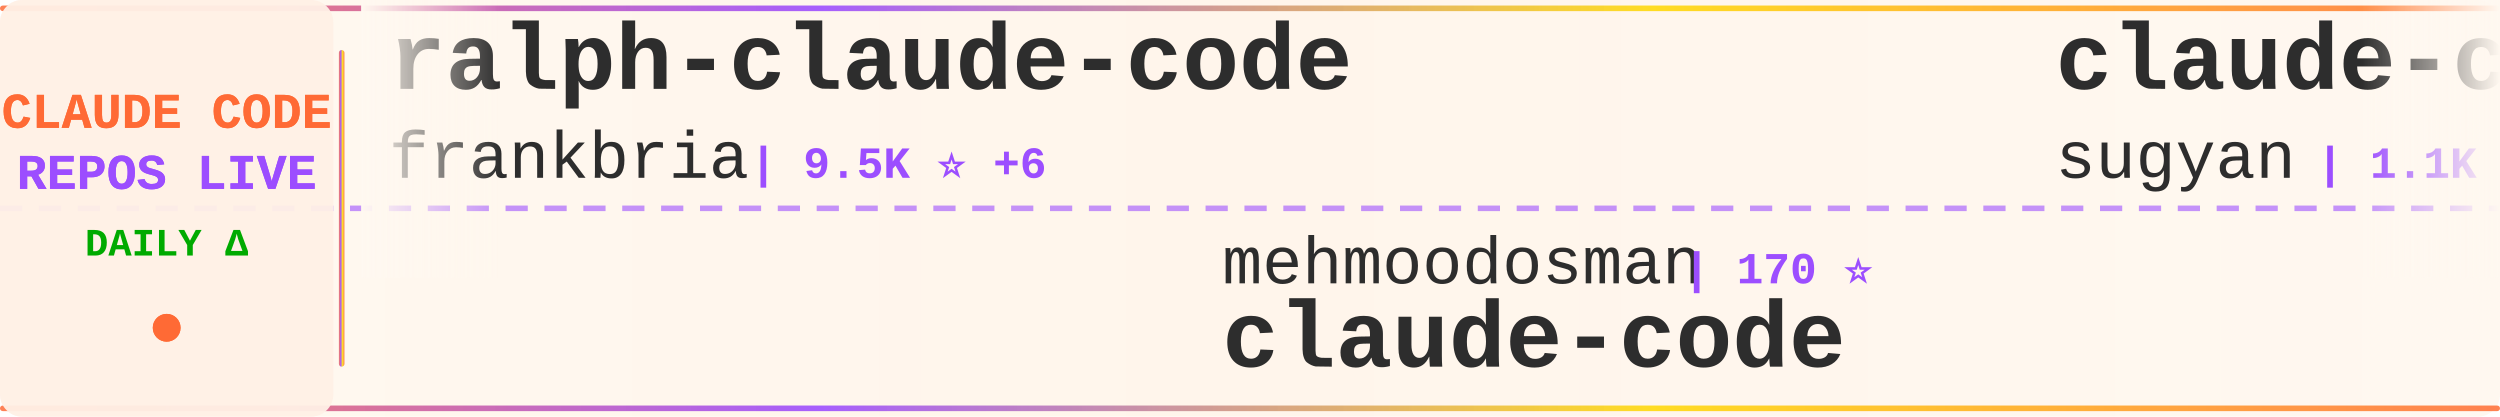
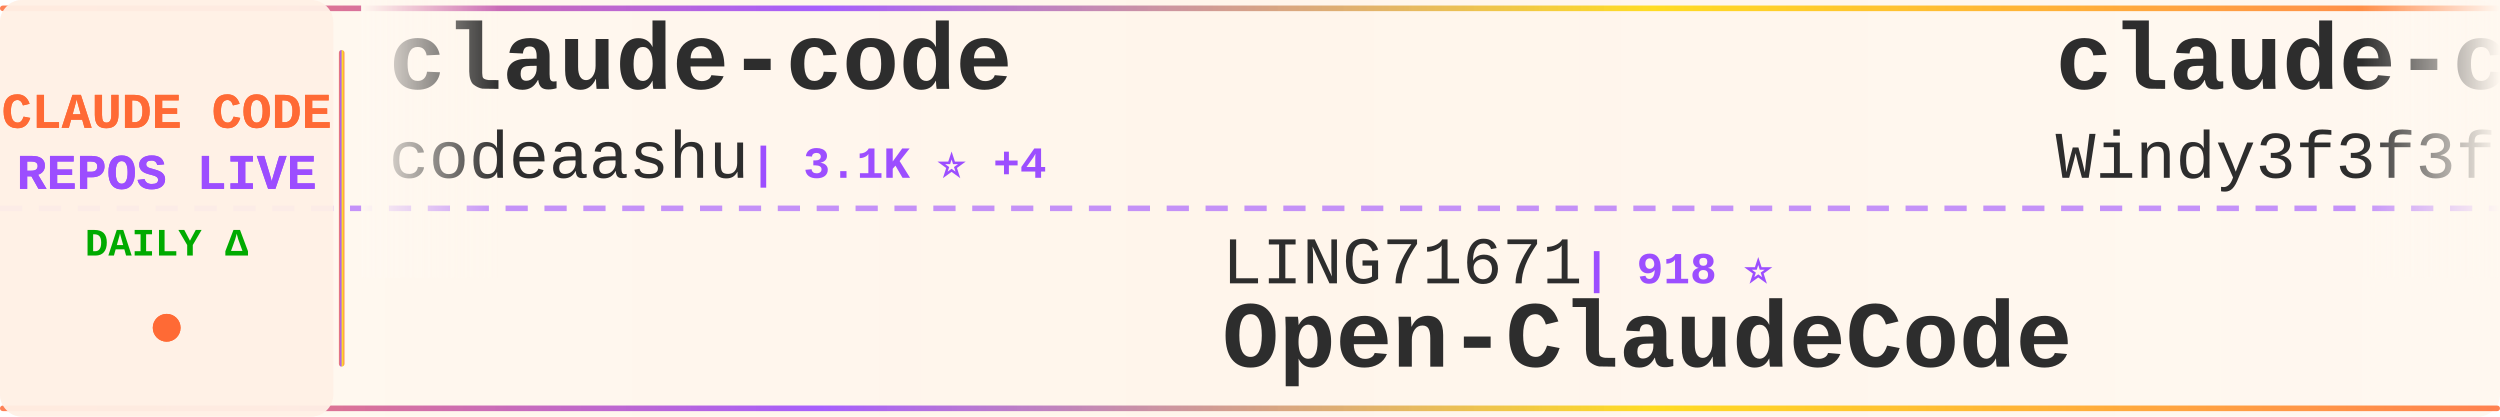
<svg xmlns="http://www.w3.org/2000/svg" width="900" height="150">
  <defs>
    <linearGradient id="tickerBg" x1="0%" y1="0%" x2="100%" y2="0%">
      <stop offset="0%" style="stop-color:#fff8f0;stop-opacity:0.98" />
      <stop offset="50%" style="stop-color:#fff5eb;stop-opacity:1" />
      <stop offset="100%" style="stop-color:#fff8f0;stop-opacity:0.98" />
    </linearGradient>
    <linearGradient id="borderGrad" x1="0%" y1="0%" x2="100%" y2="0%">
      <stop offset="0%" style="stop-color:#FF6B35;stop-opacity:0.85">
        <animate attributeName="stop-opacity" values="0.85;1;0.85" dur="2s" repeatCount="indefinite" />
      </stop>
      <stop offset="33%" style="stop-color:#9C4EFF;stop-opacity:0.9">
        <animate attributeName="stop-opacity" values="0.9;1;0.9" dur="2.2s" repeatCount="indefinite" />
      </stop>
      <stop offset="66%" style="stop-color:#FFD700;stop-opacity:0.85">
        <animate attributeName="stop-opacity" values="0.85;1;0.85" dur="1.8s" repeatCount="indefinite" />
      </stop>
      <stop offset="100%" style="stop-color:#FF6B35;stop-opacity:0.85">
        <animate attributeName="stop-opacity" values="0.85;1;0.85" dur="2s" repeatCount="indefinite" />
      </stop>
    </linearGradient>
    <filter id="textGlow">
      <feGaussianBlur stdDeviation="0.15" result="coloredBlur" />
      <feMerge>
        <feMergeNode in="coloredBlur" />
        <feMergeNode in="SourceGraphic" />
      </feMerge>
    </filter>
    <filter id="metricGlow">
      <feGaussianBlur stdDeviation="0.2" result="coloredBlur" />
      <feMerge>
        <feMergeNode in="coloredBlur" />
        <feMergeNode in="SourceGraphic" />
      </feMerge>
    </filter>
    <linearGradient id="leftFade" x1="0%" y1="0%" x2="100%" y2="0%">
      <stop offset="0%" style="stop-color:#fff8f0;stop-opacity:1" />
      <stop offset="100%" style="stop-color:#fff8f0;stop-opacity:0" />
    </linearGradient>
    <linearGradient id="rightFade" x1="0%" y1="0%" x2="100%" y2="0%">
      <stop offset="0%" style="stop-color:#fff8f0;stop-opacity:0" />
      <stop offset="100%" style="stop-color:#fff8f0;stop-opacity:1" />
    </linearGradient>
  </defs>
  <rect width="900" height="150" fill="url(#tickerBg)" rx="8" />
  <rect x="0" y="2" width="900" height="2" fill="url(#borderGrad)" rx="1" />
  <rect x="0" y="146" width="900" height="2" fill="url(#borderGrad)" rx="1" />
  <line x1="0" y1="75" x2="900" y2="75" stroke="#9C4EFF" stroke-width="2" stroke-dasharray="8 6" opacity="0.6" />
  <rect x="0" y="0" width="120" height="150" fill="#fff0e6" opacity="0.95" rx="8" />
  <text x="60" y="46" font-family="'Courier New', monospace" font-size="18" font-weight="bold" fill="#FF6B35" text-anchor="middle" filter="url(#textGlow)">
    CLAUDE CODE
  </text>
  <text x="60" y="68" font-family="'Courier New', monospace" font-size="18" font-weight="bold" fill="#9C4EFF" text-anchor="middle" filter="url(#textGlow)">
    REPOS LIVE
  </text>
  <text x="60" y="92" font-family="'Courier New', monospace" font-size="14" font-weight="bold" fill="#00aa00" text-anchor="middle">
    DAILY Δ
  </text>
  <circle cx="60" cy="118" r="5" fill="#FF6B35" filter="url(#metricGlow)">
    <animate attributeName="r" values="4;6;4" dur="1.5s" repeatCount="indefinite" />
    <animate attributeName="opacity" values="0.6;1;0.6" dur="1.5s" repeatCount="indefinite" />
  </circle>
  <rect x="122" y="18" width="2" height="114" fill="url(#borderGrad)" rx="1" />
  <clipPath id="tickerClip">
    <rect x="130" y="0" width="770" height="150" />
  </clipPath>
  <g clip-path="url(#tickerClip)">
    <g id="tickerItems">
      <animateTransform attributeName="transform" attributeType="XML" type="translate" from="0 0" to="-3000 0" dur="54s" repeatCount="indefinite" />
      <g transform="translate(0, 0)">
-         <text x="140" y="32" font-family="'Courier New', monospace" font-size="34" font-weight="bold" fill="#2d2d2d">ralph-claude-code</text>
-         <text x="140" y="64" font-family="'Courier New', monospace" font-size="24" font-weight="normal" fill="#2d2d2d" opacity="1.0">frankbria</text>
-         <text x="270" y="64" font-family="'Courier New', monospace" font-size="16" font-weight="bold" fill="#9C4EFF"> | 9.5K ⭐ +6</text>
+         <text x="140" y="32" font-family="'Courier New', monospace" font-size="34" font-weight="bold" fill="#2d2d2d">claude-code</text>
+         <text x="140" y="64" font-family="'Courier New', monospace" font-size="24" font-weight="normal" fill="#2d2d2d" opacity="1.0">codeaashu</text>
+         <text x="270" y="64" font-family="'Courier New', monospace" font-size="16" font-weight="bold" fill="#9C4EFF"> | 3.1K ⭐ +4</text>
      </g>
      <g transform="translate(300, 0)">
-         <text x="140" y="102" font-family="'Courier New', monospace" font-size="24" font-weight="normal" fill="#2d2d2d" opacity="1.0">mehmoodosman</text>
-         <text x="306" y="102" font-family="'Courier New', monospace" font-size="16" font-weight="bold" fill="#9C4EFF"> | 170 ⭐</text>
-         <text x="140" y="132" font-family="'Courier New', monospace" font-size="34" font-weight="bold" fill="#2d2d2d">claude-code</text>
+         <text x="140" y="102" font-family="'Courier New', monospace" font-size="24" font-weight="normal" fill="#2d2d2d" opacity="1.0">LING71671</text>
+         <text x="270" y="102" font-family="'Courier New', monospace" font-size="16" font-weight="bold" fill="#9C4EFF"> | 918 ⭐</text>
+         <text x="140" y="132" font-family="'Courier New', monospace" font-size="34" font-weight="bold" fill="#2d2d2d">Open-ClaudeCode</text>
      </g>
      <g transform="translate(600, 0)">
-         <text x="140" y="32" font-family="'Courier New', monospace" font-size="34" font-weight="bold" fill="#2d2d2d">claude-code-webui</text>
-         <text x="140" y="64" font-family="'Courier New', monospace" font-size="24" font-weight="normal" fill="#2d2d2d" opacity="1.0">sugyan</text>
-         <text x="234" y="64" font-family="'Courier New', monospace" font-size="16" font-weight="bold" fill="#9C4EFF"> | 1.1K ⭐ +1</text>
+         <text x="140" y="32" font-family="'Courier New', monospace" font-size="34" font-weight="bold" fill="#2d2d2d">claude-code-from-scratch</text>
+         <text x="140" y="64" font-family="'Courier New', monospace" font-size="24" font-weight="normal" fill="#2d2d2d" opacity="1.0">Windy3f3f3f3f</text>
+         <text x="318" y="64" font-family="'Courier New', monospace" font-size="16" font-weight="bold" fill="#9C4EFF"> | 2.3K ⭐ +56</text>
      </g>
      <g transform="translate(900, 0)">
-         <text x="140" y="102" font-family="'Courier New', monospace" font-size="24" font-weight="normal" fill="#2d2d2d" opacity="1.0">Windy3f3f3f3f</text>
-         <text x="318" y="102" font-family="'Courier New', monospace" font-size="16" font-weight="bold" fill="#9C4EFF"> | 2.3K ⭐ +34</text>
-         <text x="140" y="132" font-family="'Courier New', monospace" font-size="34" font-weight="bold" fill="#2d2d2d">claude-code-from-scratch</text>
+         <text x="140" y="102" font-family="'Courier New', monospace" font-size="24" font-weight="normal" fill="#2d2d2d" opacity="1.0">pedrohcgs</text>
+         <text x="270" y="102" font-family="'Courier New', monospace" font-size="16" font-weight="bold" fill="#9C4EFF"> | 1.4K ⭐ +1</text>
+         <text x="140" y="132" font-family="'Courier New', monospace" font-size="34" font-weight="bold" fill="#2d2d2d">claude-code-my-workflow</text>
      </g>
      <g transform="translate(1200, 0)">
-         <text x="140" y="32" font-family="'Courier New', monospace" font-size="34" font-weight="bold" fill="#2d2d2d">claude-code-hub</text>
-         <text x="140" y="64" font-family="'Courier New', monospace" font-size="24" font-weight="normal" fill="#2d2d2d" opacity="1.0">ding113</text>
-         <text x="246" y="64" font-family="'Courier New', monospace" font-size="16" font-weight="bold" fill="#9C4EFF"> | 3.3K ⭐ +6</text>
+         <text x="140" y="32" font-family="'Courier New', monospace" font-size="34" font-weight="bold" fill="#2d2d2d">ClaudeCode</text>
+         <text x="140" y="64" font-family="'Courier New', monospace" font-size="24" font-weight="normal" fill="#2d2d2d" opacity="1.0">guanshan</text>
+         <text x="258" y="64" font-family="'Courier New', monospace" font-size="16" font-weight="bold" fill="#9C4EFF"> | 61 ⭐</text>
      </g>
      <g transform="translate(1500, 0)">
-         <text x="140" y="102" font-family="'Courier New', monospace" font-size="24" font-weight="normal" fill="#2d2d2d" opacity="1.0">guanshan</text>
-         <text x="258" y="102" font-family="'Courier New', monospace" font-size="16" font-weight="bold" fill="#9C4EFF"> | 61 ⭐</text>
-         <text x="140" y="132" font-family="'Courier New', monospace" font-size="34" font-weight="bold" fill="#2d2d2d">ClaudeCode</text>
+         <text x="140" y="102" font-family="'Courier New', monospace" font-size="24" font-weight="normal" fill="#2d2d2d" opacity="1.0">Windy3f3f3f3f</text>
+         <text x="318" y="102" font-family="'Courier New', monospace" font-size="16" font-weight="bold" fill="#9C4EFF"> | 3.2K ⭐ +20</text>
+         <text x="140" y="132" font-family="'Courier New', monospace" font-size="34" font-weight="bold" fill="#2d2d2d">how-claude-code-works</text>
      </g>
      <g transform="translate(1800, 0)">
        <text x="140" y="32" font-family="'Courier New', monospace" font-size="34" font-weight="bold" fill="#2d2d2d">claude-code</text>
-         <text x="140" y="64" font-family="'Courier New', monospace" font-size="24" font-weight="normal" fill="#2d2d2d" opacity="1.0">claude-code-best</text>
-         <text x="354" y="64" font-family="'Courier New', monospace" font-size="16" font-weight="bold" fill="#9C4EFF"> | 21.3K ⭐ +24</text>
+         <text x="140" y="64" font-family="'Courier New', monospace" font-size="24" font-weight="normal" fill="#2d2d2d" opacity="1.0">tanbiralam</text>
+         <text x="282" y="64" font-family="'Courier New', monospace" font-size="16" font-weight="bold" fill="#9C4EFF"> | 2.0K ⭐ +5</text>
      </g>
      <g transform="translate(2100, 0)">
-         <text x="140" y="102" font-family="'Courier New', monospace" font-size="24" font-weight="normal" fill="#2d2d2d" opacity="1.0">oboard</text>
-         <text x="234" y="102" font-family="'Courier New', monospace" font-size="16" font-weight="bold" fill="#9C4EFF"> | 3.3K ⭐ +2</text>
-         <text x="140" y="132" font-family="'Courier New', monospace" font-size="34" font-weight="bold" fill="#2d2d2d">claude-code-rev</text>
+         <text x="140" y="102" font-family="'Courier New', monospace" font-size="24" font-weight="normal" fill="#2d2d2d" opacity="1.0">multica-ai</text>
+         <text x="282" y="102" font-family="'Courier New', monospace" font-size="16" font-weight="bold" fill="#9C4EFF"> | 193.3K ⭐ +478</text>
+         <text x="140" y="132" font-family="'Courier New', monospace" font-size="34" font-weight="bold" fill="#2d2d2d">andrej-karpathy-skills</text>
      </g>
      <g transform="translate(2400, 0)">
-         <text x="140" y="32" font-family="'Courier New', monospace" font-size="34" font-weight="bold" fill="#2d2d2d">ClaudeCodeAgents</text>
-         <text x="140" y="64" font-family="'Courier New', monospace" font-size="24" font-weight="normal" fill="#2d2d2d" opacity="1.0">darcyegb</text>
-         <text x="258" y="64" font-family="'Courier New', monospace" font-size="16" font-weight="bold" fill="#9C4EFF"> | 748 ⭐</text>
+         <text x="140" y="32" font-family="'Courier New', monospace" font-size="34" font-weight="bold" fill="#2d2d2d">claude-code-workflows</text>
+         <text x="140" y="64" font-family="'Courier New', monospace" font-size="24" font-weight="normal" fill="#2d2d2d" opacity="1.0">OneRedOak</text>
+         <text x="270" y="64" font-family="'Courier New', monospace" font-size="16" font-weight="bold" fill="#9C4EFF"> | 3.9K ⭐</text>
      </g>
      <g transform="translate(2700, 0)">
-         <text x="140" y="102" font-family="'Courier New', monospace" font-size="24" font-weight="normal" fill="#2d2d2d" opacity="1.0">T-Lab-CUHKSZ</text>
-         <text x="306" y="102" font-family="'Courier New', monospace" font-size="16" font-weight="bold" fill="#9C4EFF"> | 326 ⭐ +1</text>
-         <text x="140" y="132" font-family="'Courier New', monospace" font-size="34" font-weight="bold" fill="#2d2d2d">claude-code</text>
+         <text x="140" y="102" font-family="'Courier New', monospace" font-size="24" font-weight="normal" fill="#2d2d2d" opacity="1.0">jqueryscript</text>
+         <text x="306" y="102" font-family="'Courier New', monospace" font-size="16" font-weight="bold" fill="#9C4EFF"> | 467 ⭐ +1</text>
+         <text x="140" y="132" font-family="'Courier New', monospace" font-size="34" font-weight="bold" fill="#2d2d2d">awesome-claude-code</text>
      </g>
      <g transform="translate(3000, 0)">
-         <text x="140" y="32" font-family="'Courier New', monospace" font-size="34" font-weight="bold" fill="#2d2d2d">ralph-claude-code</text>
-         <text x="140" y="64" font-family="'Courier New', monospace" font-size="24" font-weight="normal" fill="#2d2d2d" opacity="1.0">frankbria</text>
-         <text x="270" y="64" font-family="'Courier New', monospace" font-size="16" font-weight="bold" fill="#9C4EFF"> | 9.5K ⭐ +6</text>
+         <text x="140" y="32" font-family="'Courier New', monospace" font-size="34" font-weight="bold" fill="#2d2d2d">claude-code</text>
+         <text x="140" y="64" font-family="'Courier New', monospace" font-size="24" font-weight="normal" fill="#2d2d2d" opacity="1.0">codeaashu</text>
+         <text x="270" y="64" font-family="'Courier New', monospace" font-size="16" font-weight="bold" fill="#9C4EFF"> | 3.1K ⭐ +4</text>
      </g>
      <g transform="translate(3300, 0)">
-         <text x="140" y="102" font-family="'Courier New', monospace" font-size="24" font-weight="normal" fill="#2d2d2d" opacity="1.0">mehmoodosman</text>
-         <text x="306" y="102" font-family="'Courier New', monospace" font-size="16" font-weight="bold" fill="#9C4EFF"> | 170 ⭐</text>
-         <text x="140" y="132" font-family="'Courier New', monospace" font-size="34" font-weight="bold" fill="#2d2d2d">claude-code</text>
+         <text x="140" y="102" font-family="'Courier New', monospace" font-size="24" font-weight="normal" fill="#2d2d2d" opacity="1.0">LING71671</text>
+         <text x="270" y="102" font-family="'Courier New', monospace" font-size="16" font-weight="bold" fill="#9C4EFF"> | 918 ⭐</text>
+         <text x="140" y="132" font-family="'Courier New', monospace" font-size="34" font-weight="bold" fill="#2d2d2d">Open-ClaudeCode</text>
      </g>
      <g transform="translate(3600, 0)">
-         <text x="140" y="32" font-family="'Courier New', monospace" font-size="34" font-weight="bold" fill="#2d2d2d">claude-code-webui</text>
-         <text x="140" y="64" font-family="'Courier New', monospace" font-size="24" font-weight="normal" fill="#2d2d2d" opacity="1.0">sugyan</text>
-         <text x="234" y="64" font-family="'Courier New', monospace" font-size="16" font-weight="bold" fill="#9C4EFF"> | 1.1K ⭐ +1</text>
+         <text x="140" y="32" font-family="'Courier New', monospace" font-size="34" font-weight="bold" fill="#2d2d2d">claude-code-from-scratch</text>
+         <text x="140" y="64" font-family="'Courier New', monospace" font-size="24" font-weight="normal" fill="#2d2d2d" opacity="1.0">Windy3f3f3f3f</text>
+         <text x="318" y="64" font-family="'Courier New', monospace" font-size="16" font-weight="bold" fill="#9C4EFF"> | 2.3K ⭐ +56</text>
      </g>
      <g transform="translate(3900, 0)">
-         <text x="140" y="102" font-family="'Courier New', monospace" font-size="24" font-weight="normal" fill="#2d2d2d" opacity="1.0">Windy3f3f3f3f</text>
-         <text x="318" y="102" font-family="'Courier New', monospace" font-size="16" font-weight="bold" fill="#9C4EFF"> | 2.3K ⭐ +34</text>
-         <text x="140" y="132" font-family="'Courier New', monospace" font-size="34" font-weight="bold" fill="#2d2d2d">claude-code-from-scratch</text>
+         <text x="140" y="102" font-family="'Courier New', monospace" font-size="24" font-weight="normal" fill="#2d2d2d" opacity="1.0">pedrohcgs</text>
+         <text x="270" y="102" font-family="'Courier New', monospace" font-size="16" font-weight="bold" fill="#9C4EFF"> | 1.4K ⭐ +1</text>
+         <text x="140" y="132" font-family="'Courier New', monospace" font-size="34" font-weight="bold" fill="#2d2d2d">claude-code-my-workflow</text>
      </g>
    </g>
  </g>
  <rect x="130" y="0" width="50" height="100" fill="url(#leftFade)" />
  <rect x="850" y="0" width="50" height="100" fill="url(#rightFade)" />
</svg>
